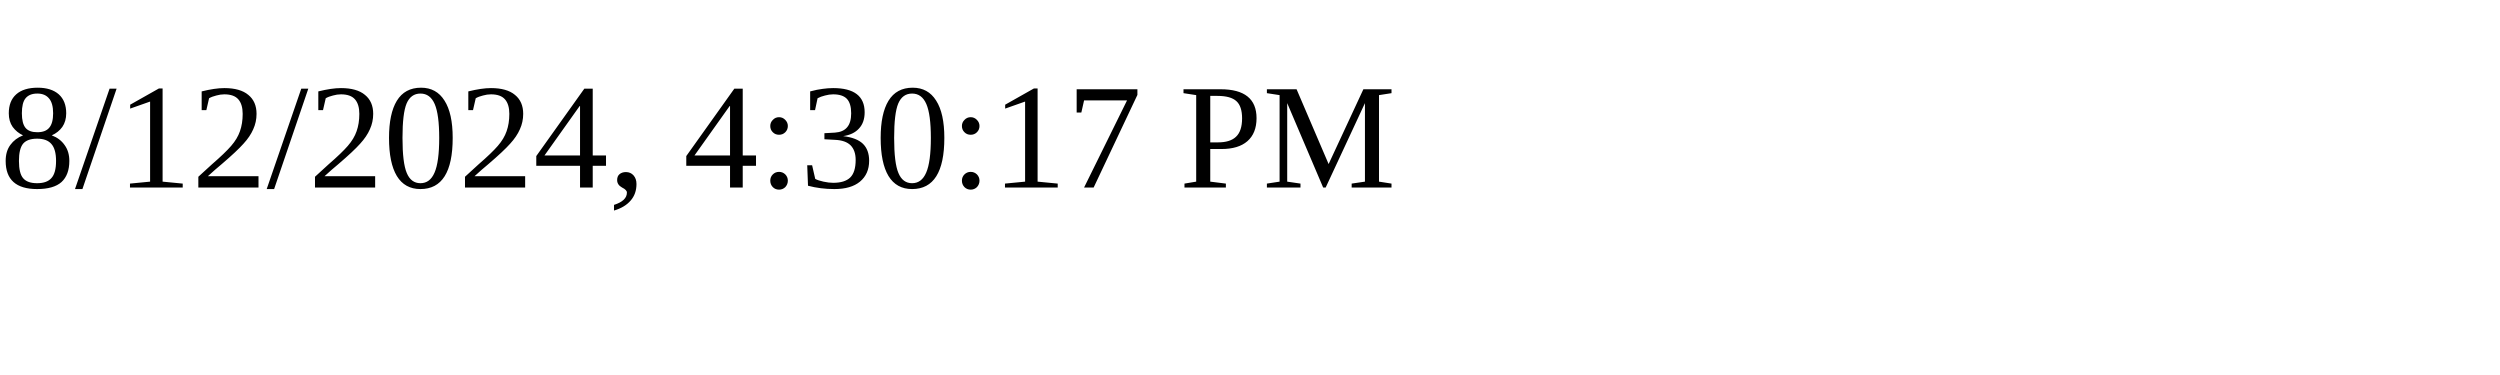
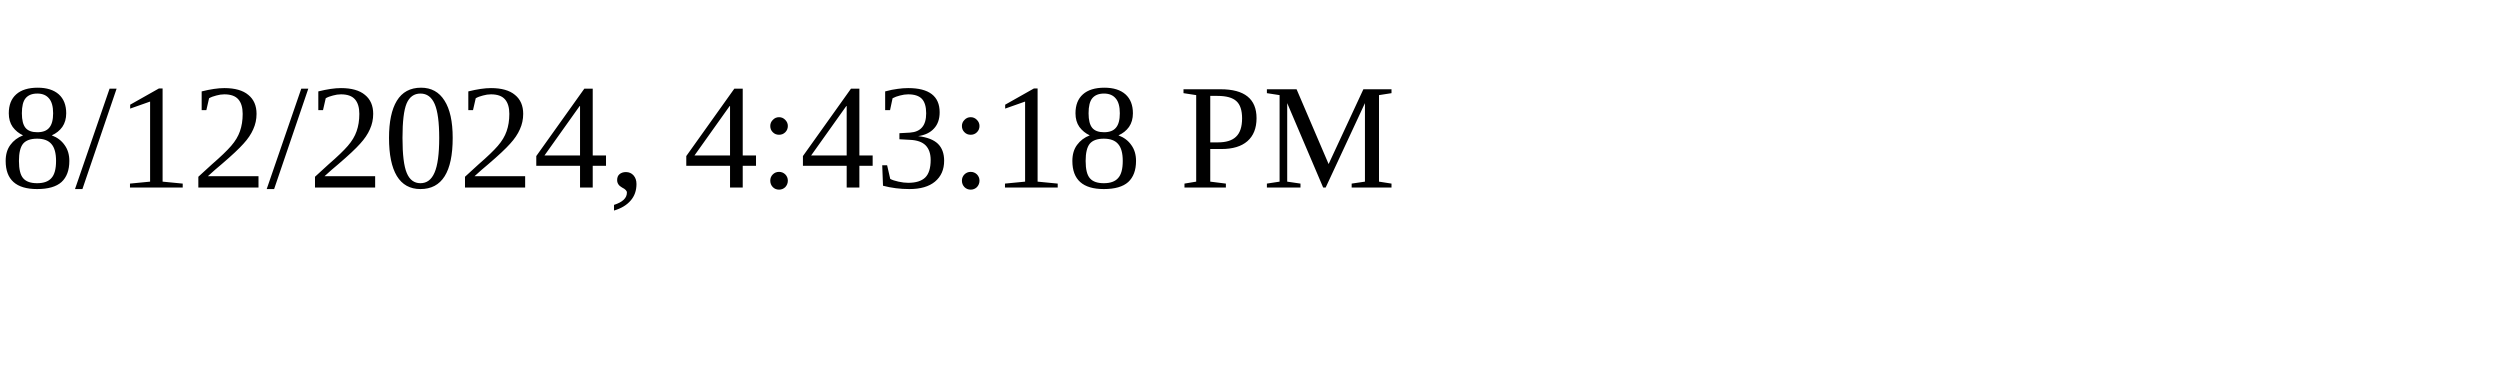
<svg xmlns="http://www.w3.org/2000/svg" height="30" width="200">
-   <text x="0" y="15">8/12/2024, 4:30:17 PM</text>
+   <text x="0" y="15">8/12/2024, 4:43:18 PM</text>
</svg>
